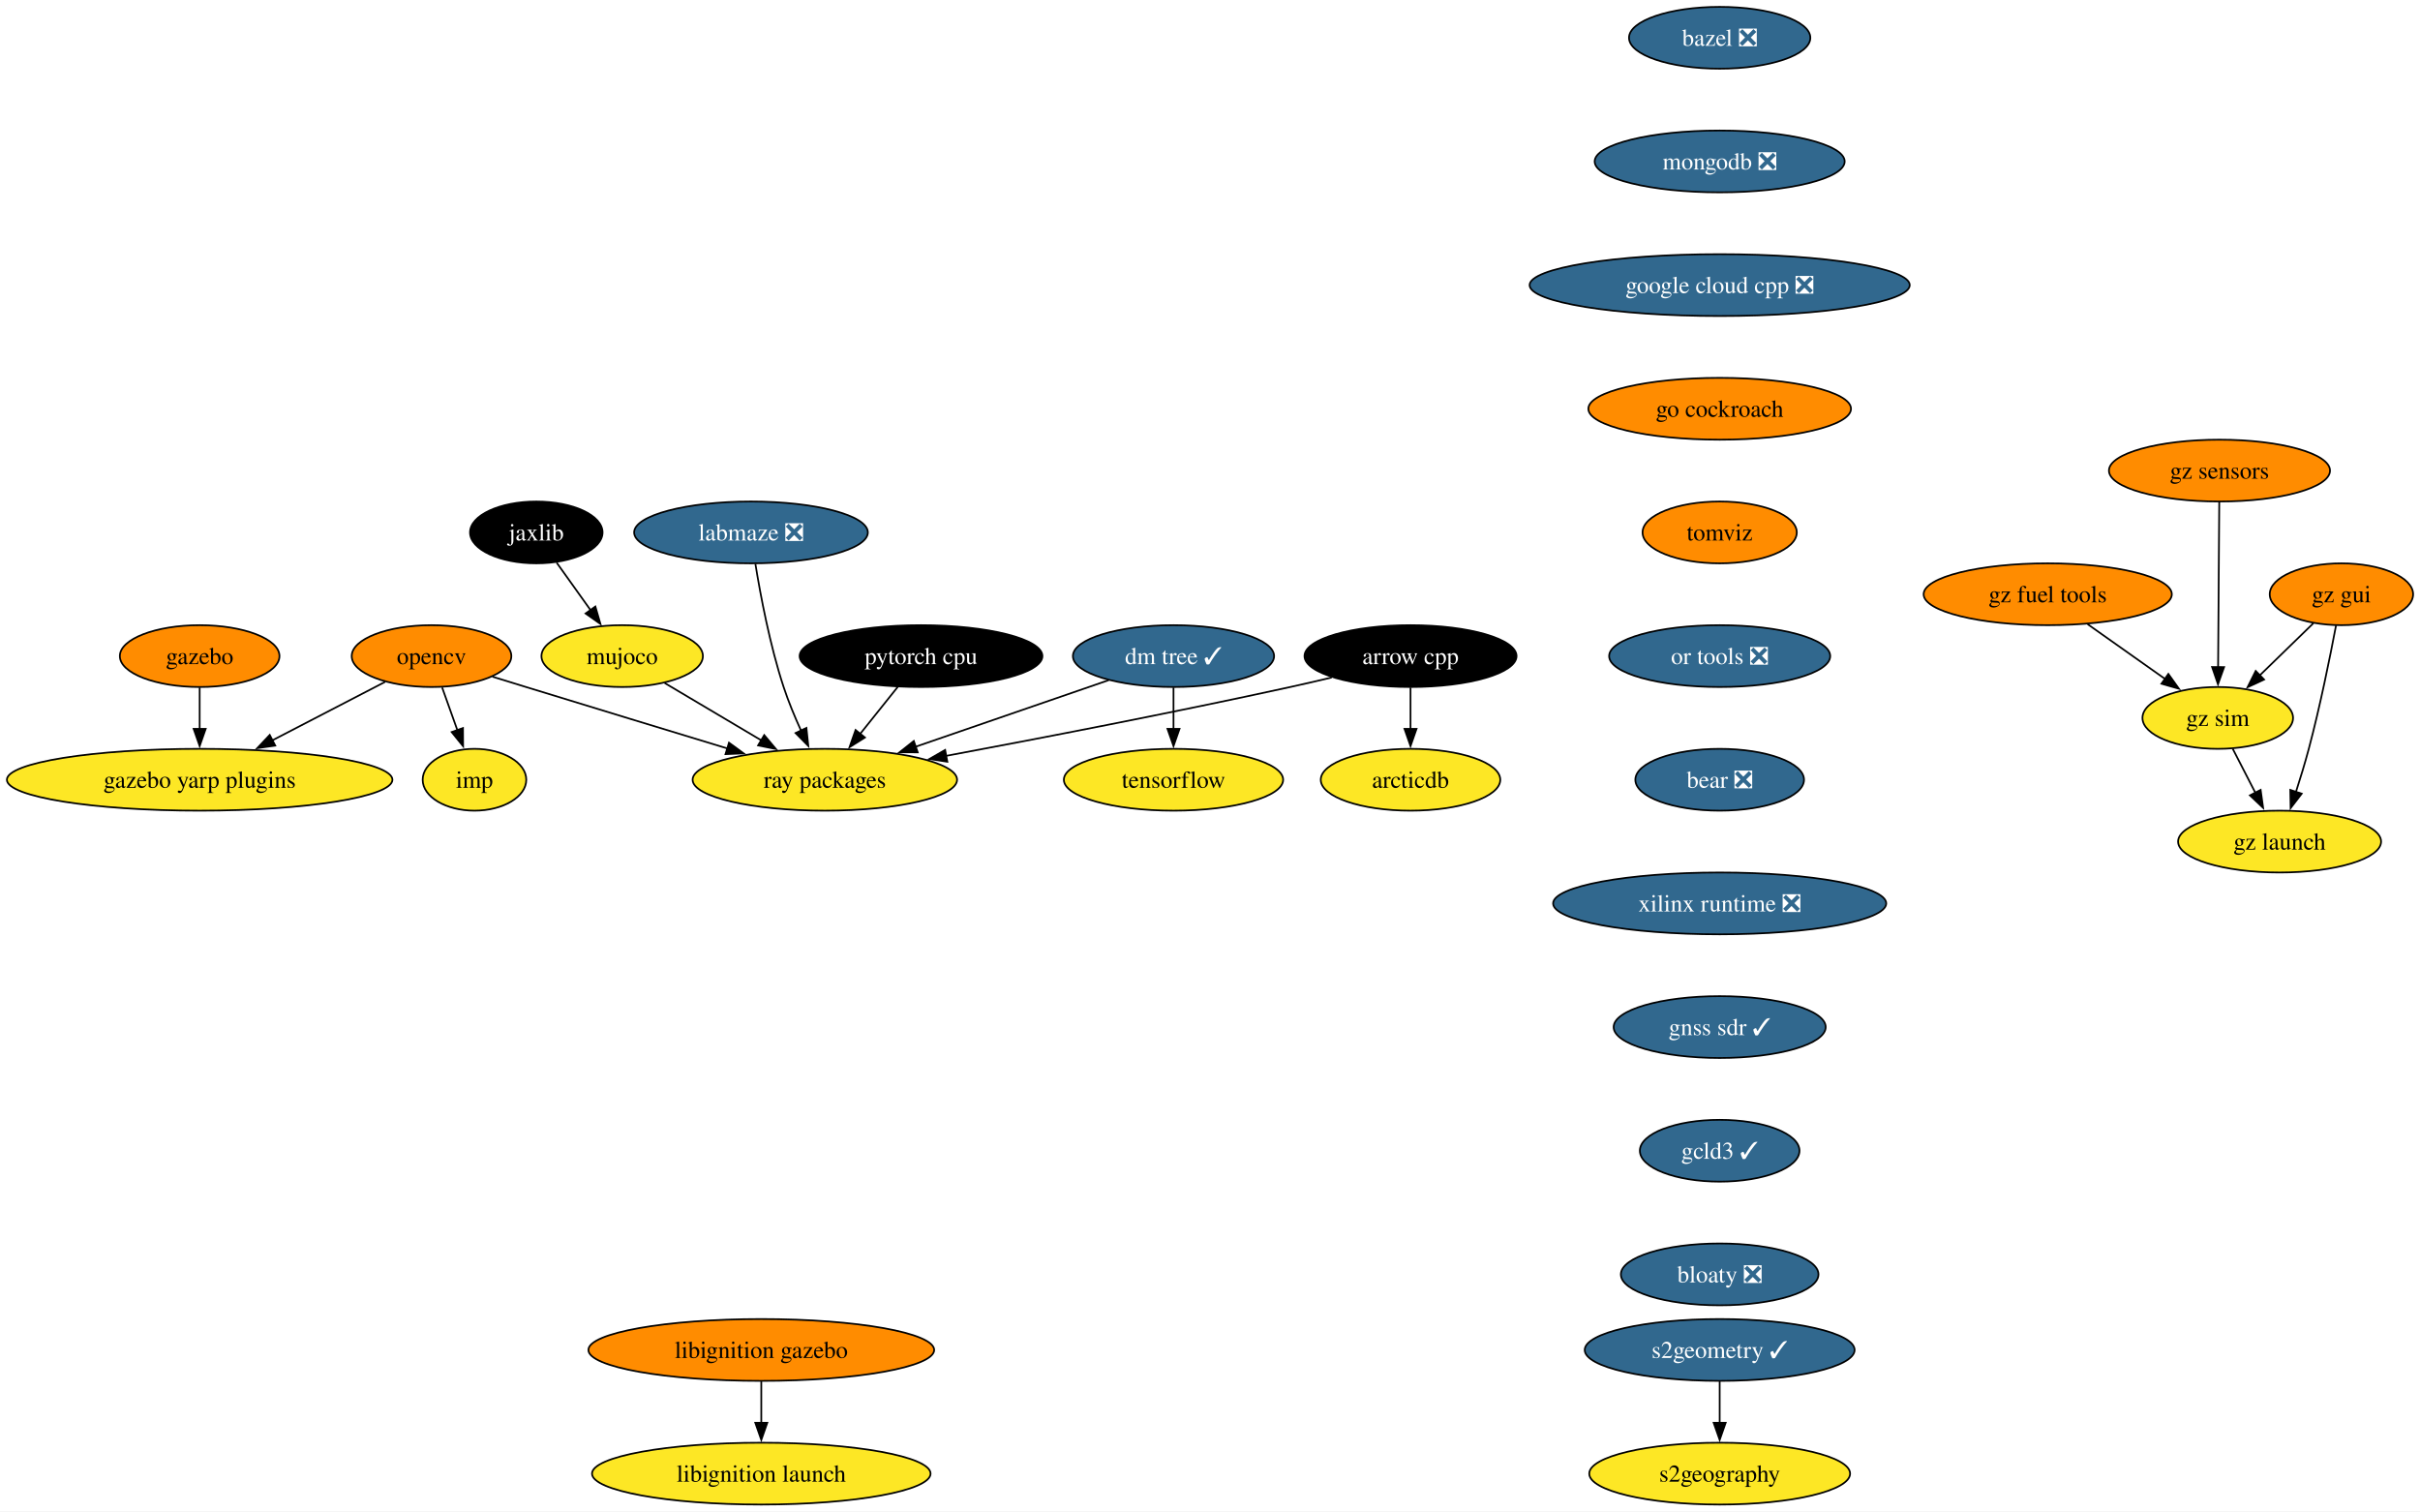
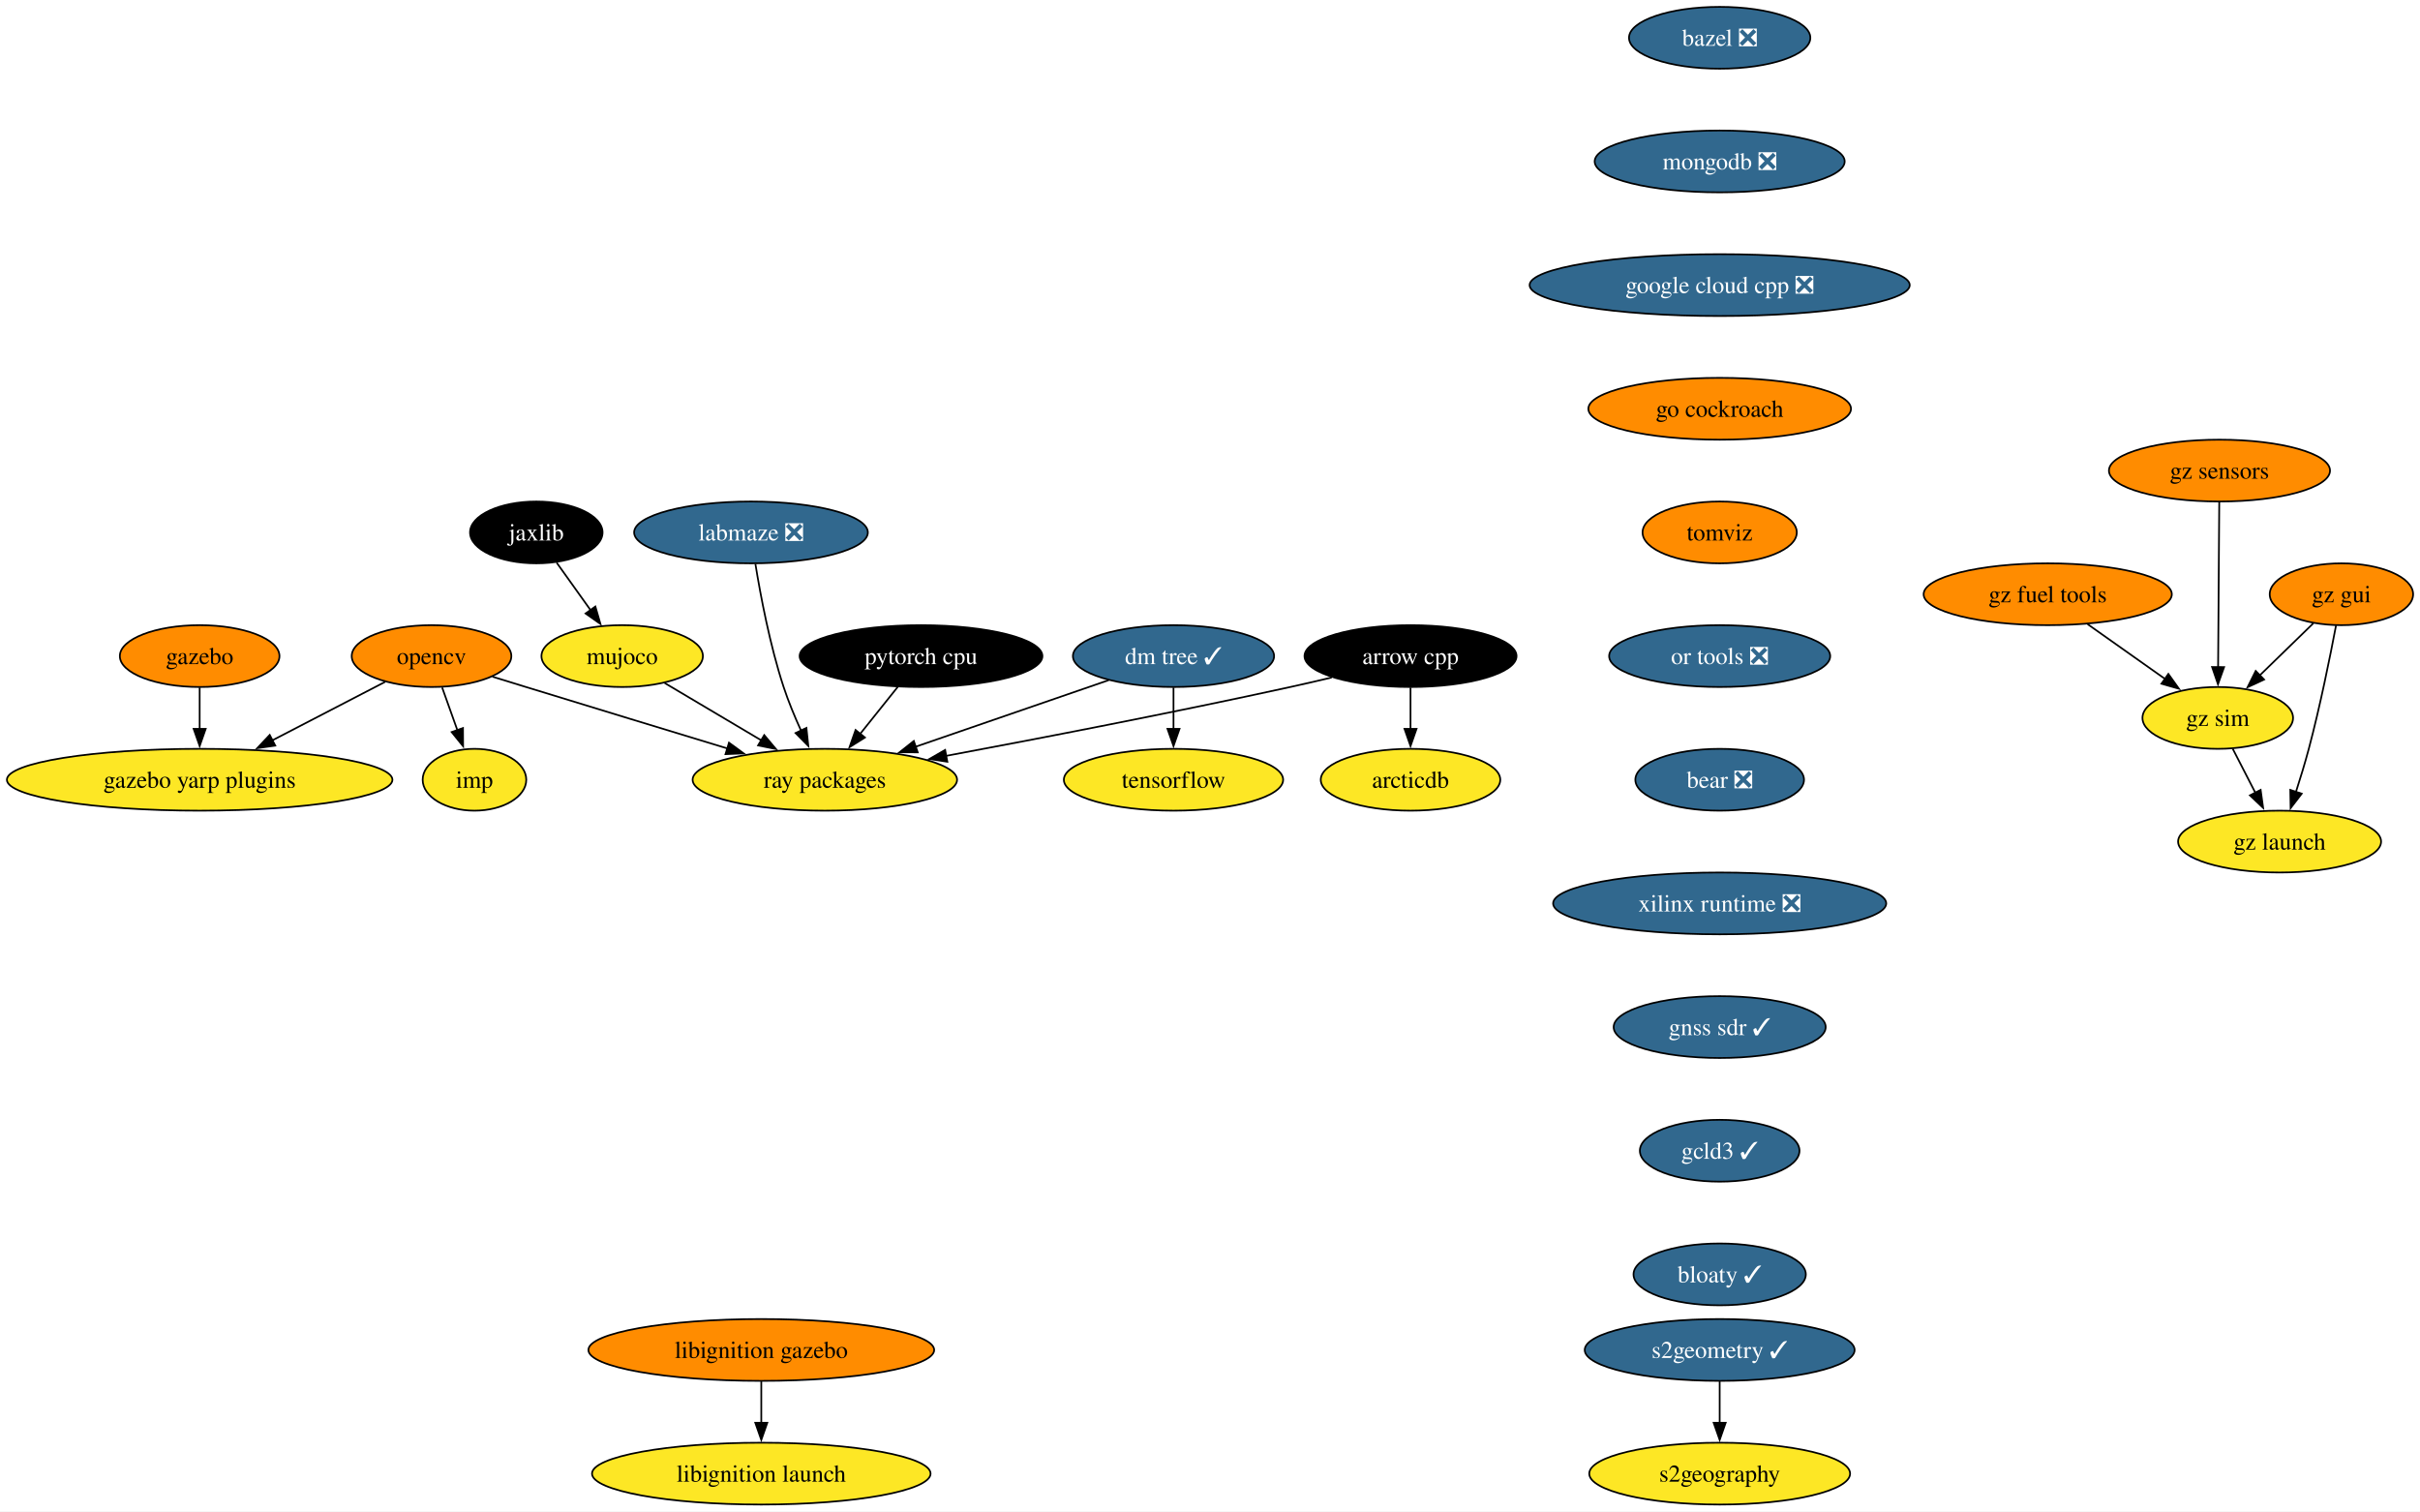
<svg xmlns="http://www.w3.org/2000/svg" xmlns:xlink="http://www.w3.org/1999/xlink" width="1409pt" height="880pt" viewBox="0.00 0.00 1408.98 880.00">
  <g id="graph0" class="graph" transform="scale(1 1) rotate(0) translate(4 876)">
    <polygon fill="white" stroke="none" points="-4,4 -4,-876 1404.98,-876 1404.98,4 -4,4" />
    <g id="node1" class="node">
      <g id="a_node1">
        <a xlink:href="https://github.com/conda-forge/arrow-cpp-feedstock" xlink:title="arrow cpp">
          <ellipse fill="#000000" stroke="black" cx="817.24" cy="-494" rx="61.73" ry="18" />
          <text text-anchor="middle" x="817.24" y="-489.32" font-family="Times,serif" font-size="14.00" fill="white">arrow cpp</text>
        </a>
      </g>
    </g>
    <g id="node2" class="node">
      <g id="a_node2">
        <a xlink:href="https://github.com/conda-forge/ray-packages-feedstock" xlink:title="ray packages">
          <ellipse fill="#fde725" stroke="black" cx="476.24" cy="-422" rx="76.99" ry="18" />
          <text text-anchor="middle" x="476.24" y="-417.32" font-family="Times,serif" font-size="14.00">ray packages</text>
        </a>
      </g>
    </g>
    <g id="edge1" class="edge">
      <path fill="none" stroke="black" d="M771.37,-481.55C763.34,-479.63 755.06,-477.71 747.24,-476 679.33,-461.12 601.4,-446.09 546.59,-435.86" />
      <polygon fill="black" stroke="black" points="547.56,-432.48 537.09,-434.09 546.28,-439.36 547.56,-432.48" />
    </g>
    <g id="node3" class="node">
      <g id="a_node3">
        <a xlink:href="https://github.com/conda-forge/arcticdb-feedstock" xlink:title="arcticdb">
          <ellipse fill="#fde725" stroke="black" cx="817.24" cy="-422" rx="52.26" ry="18" />
          <text text-anchor="middle" x="817.24" y="-417.32" font-family="Times,serif" font-size="14.00">arcticdb</text>
        </a>
      </g>
    </g>
    <g id="edge2" class="edge">
      <path fill="none" stroke="black" d="M817.24,-475.7C817.24,-468.41 817.24,-459.73 817.24,-451.54" />
      <polygon fill="black" stroke="black" points="820.74,-451.62 817.24,-441.62 813.74,-451.62 820.74,-451.62" />
    </g>
    <g id="node4" class="node">
      <g id="a_node4">
        <a xlink:href="https://github.com/conda-forge/bazel-feedstock/pull/231" xlink:title="bazel ❎">
          <ellipse fill="#31688e" stroke="black" cx="997.24" cy="-854" rx="52.79" ry="18" />
          <text text-anchor="middle" x="997.24" y="-849.33" font-family="Times,serif" font-size="14.00" fill="white">bazel ❎</text>
        </a>
      </g>
    </g>
    <g id="node5" class="node">
      <g id="a_node5">
        <a xlink:href="https://github.com/conda-forge/mongodb-feedstock/pull/87" xlink:title="mongodb ❎">
          <ellipse fill="#31688e" stroke="black" cx="997.24" cy="-782" rx="72.78" ry="18" />
          <text text-anchor="middle" x="997.24" y="-777.33" font-family="Times,serif" font-size="14.00" fill="white">mongodb ❎</text>
        </a>
      </g>
    </g>
    <g id="node11" class="node">
      <g id="a_node11">
        <a xlink:href="https://github.com/conda-forge/google-cloud-cpp-feedstock/pull/174" xlink:title="google cloud cpp ❎">
          <ellipse fill="#31688e" stroke="black" cx="997.24" cy="-710" rx="110.66" ry="18" />
          <text text-anchor="middle" x="997.24" y="-705.33" font-family="Times,serif" font-size="14.00" fill="white">google cloud cpp ❎</text>
        </a>
      </g>
    </g>
    <g id="node6" class="node">
      <g id="a_node6">
        <a xlink:href="https://github.com/conda-forge/opencv-feedstock" xlink:title="opencv">
          <ellipse fill="#ff8c00" stroke="black" cx="247.24" cy="-494" rx="46.47" ry="18" />
          <text text-anchor="middle" x="247.24" y="-489.32" font-family="Times,serif" font-size="14.00">opencv</text>
        </a>
      </g>
    </g>
    <g id="edge4" class="edge">
      <path fill="none" stroke="black" d="M282.73,-482C289.22,-480 295.93,-477.93 302.24,-476 341.46,-463.96 385.7,-450.49 419.75,-440.14" />
      <polygon fill="black" stroke="black" points="420.43,-443.59 428.98,-437.34 418.39,-436.9 420.43,-443.59" />
    </g>
    <g id="node7" class="node">
      <g id="a_node7">
        <a xlink:href="https://github.com/conda-forge/imp-feedstock" xlink:title="imp">
          <ellipse fill="#fde725" stroke="black" cx="272.24" cy="-422" rx="30.16" ry="18" />
          <text text-anchor="middle" x="272.24" y="-417.32" font-family="Times,serif" font-size="14.00">imp</text>
        </a>
      </g>
    </g>
    <g id="edge5" class="edge">
      <path fill="none" stroke="black" d="M253.42,-475.7C256.11,-468.15 259.34,-459.12 262.35,-450.68" />
      <polygon fill="black" stroke="black" points="265.55,-452.12 265.62,-441.53 258.96,-449.77 265.55,-452.12" />
    </g>
    <g id="node8" class="node">
      <g id="a_node8">
        <a xlink:href="https://github.com/conda-forge/gazebo-yarp-plugins-feedstock" xlink:title="gazebo yarp plugins">
          <ellipse fill="#fde725" stroke="black" cx="112.24" cy="-422" rx="112.24" ry="18" />
          <text text-anchor="middle" x="112.24" y="-417.32" font-family="Times,serif" font-size="14.00">gazebo yarp plugins</text>
        </a>
      </g>
    </g>
    <g id="edge6" class="edge">
      <path fill="none" stroke="black" d="M220.24,-479C201.46,-469.27 176.05,-456.09 154.59,-444.96" />
      <polygon fill="black" stroke="black" points="156.25,-441.88 145.76,-440.38 153.03,-448.09 156.25,-441.88" />
    </g>
    <g id="node9" class="node">
      <g id="a_node9">
        <a xlink:href="https://github.com/conda-forge/tensorflow-feedstock" xlink:title="tensorflow">
          <ellipse fill="#fde725" stroke="black" cx="679.24" cy="-422" rx="63.84" ry="18" />
          <text text-anchor="middle" x="679.24" y="-417.32" font-family="Times,serif" font-size="14.00">tensorflow</text>
        </a>
      </g>
    </g>
    <g id="node10" class="node">
      <g id="a_node10">
        <a xlink:href="https://github.com/conda-forge/pytorch-cpu-feedstock" xlink:title="pytorch cpu">
          <ellipse fill="#000000" stroke="black" cx="532.24" cy="-494" rx="70.68" ry="18" />
          <text text-anchor="middle" x="532.24" y="-489.32" font-family="Times,serif" font-size="14.00" fill="white">pytorch cpu</text>
        </a>
      </g>
    </g>
    <g id="edge7" class="edge">
      <path fill="none" stroke="black" d="M518.68,-476.05C512.08,-467.8 504,-457.7 496.67,-448.54" />
      <polygon fill="black" stroke="black" points="499.59,-446.59 490.61,-440.97 494.13,-450.97 499.59,-446.59" />
    </g>
    <g id="node15" class="node">
      <g id="a_node15">
        <a xlink:href="https://github.com/conda-forge/go-cockroach-feedstock" xlink:title="go cockroach">
          <ellipse fill="#ff8c00" stroke="black" cx="997.24" cy="-638" rx="76.46" ry="18" />
          <text text-anchor="middle" x="997.24" y="-633.33" font-family="Times,serif" font-size="14.00">go cockroach</text>
        </a>
      </g>
    </g>
    <g id="node12" class="node">
      <g id="a_node12">
        <a xlink:href="https://github.com/conda-forge/jaxlib-feedstock" xlink:title="jaxlib">
          <ellipse fill="#000000" stroke="black" cx="308.24" cy="-566" rx="38.58" ry="18" />
          <text text-anchor="middle" x="308.24" y="-561.33" font-family="Times,serif" font-size="14.00" fill="white">jaxlib</text>
        </a>
      </g>
    </g>
    <g id="node13" class="node">
      <g id="a_node13">
        <a xlink:href="https://github.com/conda-forge/mujoco-feedstock" xlink:title="mujoco">
          <ellipse fill="#fde725" stroke="black" cx="358.24" cy="-494" rx="47" ry="18" />
          <text text-anchor="middle" x="358.24" y="-489.32" font-family="Times,serif" font-size="14.00">mujoco</text>
        </a>
      </g>
    </g>
    <g id="edge9" class="edge">
      <path fill="none" stroke="black" d="M320.09,-548.41C326,-540.13 333.29,-529.92 339.91,-520.66" />
      <polygon fill="black" stroke="black" points="342.63,-522.87 345.59,-512.7 336.93,-518.8 342.63,-522.87" />
    </g>
    <g id="edge10" class="edge">
      <path fill="none" stroke="black" d="M382.97,-478.33C399.28,-468.65 420.93,-455.81 439.27,-444.93" />
      <polygon fill="black" stroke="black" points="440.95,-448 447.76,-439.89 437.37,-441.98 440.95,-448" />
    </g>
    <g id="node14" class="node">
      <g id="a_node14">
        <a xlink:href="https://github.com/conda-forge/gazebo-feedstock" xlink:title="gazebo">
          <ellipse fill="#ff8c00" stroke="black" cx="112.24" cy="-494" rx="46.47" ry="18" />
          <text text-anchor="middle" x="112.24" y="-489.32" font-family="Times,serif" font-size="14.00">gazebo</text>
        </a>
      </g>
    </g>
    <g id="edge11" class="edge">
      <path fill="none" stroke="black" d="M112.24,-475.7C112.24,-468.41 112.24,-459.73 112.24,-451.54" />
      <polygon fill="black" stroke="black" points="115.74,-451.62 112.24,-441.62 108.74,-451.62 115.74,-451.62" />
    </g>
    <g id="node16" class="node">
      <g id="a_node16">
        <a xlink:href="https://github.com/conda-forge/tomviz-feedstock" xlink:title="tomviz">
          <ellipse fill="#ff8c00" stroke="black" cx="997.24" cy="-566" rx="44.9" ry="18" />
          <text text-anchor="middle" x="997.24" y="-561.33" font-family="Times,serif" font-size="14.00">tomviz</text>
        </a>
      </g>
    </g>
    <g id="node20" class="node">
      <g id="a_node20">
        <a xlink:href="https://github.com/conda-forge/or-tools-feedstock/pull/56" xlink:title="or tools ❎">
          <ellipse fill="#31688e" stroke="black" cx="997.24" cy="-494" rx="64.36" ry="18" />
          <text text-anchor="middle" x="997.24" y="-489.32" font-family="Times,serif" font-size="14.00" fill="white">or tools ❎</text>
        </a>
      </g>
    </g>
    <g id="node17" class="node">
      <g id="a_node17">
        <a xlink:href="https://github.com/conda-forge/s2geometry-feedstock/pull/18" xlink:title="s2geometry ✓">
          <ellipse fill="#31688e" stroke="black" cx="997.24" cy="-90" rx="78.57" ry="18" />
          <text text-anchor="middle" x="997.24" y="-85.33" font-family="Times,serif" font-size="14.00" fill="white">s2geometry ✓</text>
        </a>
      </g>
    </g>
    <g id="node18" class="node">
      <g id="a_node18">
        <a xlink:href="https://github.com/conda-forge/s2geography-feedstock" xlink:title="s2geography">
          <ellipse fill="#fde725" stroke="black" cx="997.24" cy="-18" rx="75.94" ry="18" />
          <text text-anchor="middle" x="997.24" y="-13.32" font-family="Times,serif" font-size="14.00">s2geography</text>
        </a>
      </g>
    </g>
    <g id="edge14" class="edge">
      <path fill="none" stroke="black" d="M997.24,-71.7C997.24,-64.41 997.24,-55.73 997.24,-47.54" />
      <polygon fill="black" stroke="black" points="1000.74,-47.62 997.24,-37.62 993.74,-47.62 1000.74,-47.62" />
    </g>
    <g id="node19" class="node">
      <g id="a_node19">
        <a xlink:href="https://github.com/conda-forge/dm-tree-feedstock/pull/39" xlink:title="dm tree ✓">
          <ellipse fill="#31688e" stroke="black" cx="679.24" cy="-494" rx="58.57" ry="18" />
          <text text-anchor="middle" x="679.24" y="-489.32" font-family="Times,serif" font-size="14.00" fill="white">dm tree ✓</text>
        </a>
      </g>
    </g>
    <g id="edge15" class="edge">
      <path fill="none" stroke="black" d="M641.53,-480C609.84,-469.07 564.19,-453.33 528.89,-441.16" />
      <polygon fill="black" stroke="black" points="530.32,-437.95 519.73,-438 528.04,-444.57 530.32,-437.95" />
    </g>
    <g id="edge16" class="edge">
      <path fill="none" stroke="black" d="M679.24,-475.7C679.24,-468.41 679.24,-459.73 679.24,-451.54" />
      <polygon fill="black" stroke="black" points="682.74,-451.62 679.24,-441.62 675.74,-451.62 682.74,-451.62" />
    </g>
    <g id="node23" class="node">
      <g id="a_node23">
        <a xlink:href="https://github.com/conda-forge/bear-feedstock/pull/45" xlink:title="bear ❎">
          <ellipse fill="#31688e" stroke="black" cx="997.24" cy="-422" rx="49.1" ry="18" />
          <text text-anchor="middle" x="997.24" y="-417.32" font-family="Times,serif" font-size="14.00" fill="white">bear ❎</text>
        </a>
      </g>
    </g>
    <g id="node21" class="node">
      <g id="a_node21">
        <a xlink:href="https://github.com/conda-forge/libignition-gazebo-feedstock" xlink:title="libignition gazebo">
          <ellipse fill="#ff8c00" stroke="black" cx="439.24" cy="-90" rx="100.66" ry="18" />
          <text text-anchor="middle" x="439.24" y="-85.33" font-family="Times,serif" font-size="14.00">libignition gazebo</text>
        </a>
      </g>
    </g>
    <g id="node22" class="node">
      <g id="a_node22">
        <a xlink:href="https://github.com/conda-forge/libignition-launch-feedstock" xlink:title="libignition launch">
          <ellipse fill="#fde725" stroke="black" cx="439.24" cy="-18" rx="98.56" ry="18" />
          <text text-anchor="middle" x="439.24" y="-13.32" font-family="Times,serif" font-size="14.00">libignition launch</text>
        </a>
      </g>
    </g>
    <g id="edge18" class="edge">
      <path fill="none" stroke="black" d="M439.24,-71.7C439.24,-64.41 439.24,-55.73 439.24,-47.54" />
      <polygon fill="black" stroke="black" points="442.74,-47.62 439.24,-37.62 435.74,-47.62 442.74,-47.62" />
    </g>
    <g id="node24" class="node">
      <g id="a_node24">
        <a xlink:href="https://github.com/conda-forge/xilinx-runtime-feedstock/pull/32" xlink:title="xilinx runtime ❎">
          <ellipse fill="#31688e" stroke="black" cx="997.24" cy="-350" rx="96.98" ry="18" />
          <text text-anchor="middle" x="997.24" y="-345.32" font-family="Times,serif" font-size="14.00" fill="white">xilinx runtime ❎</text>
        </a>
      </g>
    </g>
    <g id="node25" class="node">
      <g id="a_node25">
        <a xlink:href="https://github.com/conda-forge/gnss-sdr-feedstock/pull/20" xlink:title="gnss sdr ✓">
          <ellipse fill="#31688e" stroke="black" cx="997.24" cy="-278" rx="61.73" ry="18" />
          <text text-anchor="middle" x="997.24" y="-273.32" font-family="Times,serif" font-size="14.00" fill="white">gnss sdr ✓</text>
        </a>
      </g>
    </g>
    <g id="node32" class="node">
      <g id="a_node32">
        <a xlink:href="https://github.com/conda-forge/gcld3-feedstock/pull/7" xlink:title="gcld3 ✓">
          <ellipse fill="#31688e" stroke="black" cx="997.24" cy="-206" rx="46.47" ry="18" />
          <text text-anchor="middle" x="997.24" y="-201.33" font-family="Times,serif" font-size="14.00" fill="white">gcld3 ✓</text>
        </a>
      </g>
    </g>
    <g id="node26" class="node">
      <g id="a_node26">
        <a xlink:href="https://github.com/conda-forge/gz-fuel-tools-feedstock" xlink:title="gz fuel tools">
          <ellipse fill="#ff8c00" stroke="black" cx="1188.24" cy="-530" rx="72.25" ry="18" />
          <text text-anchor="middle" x="1188.24" y="-525.33" font-family="Times,serif" font-size="14.00">gz fuel tools</text>
        </a>
      </g>
    </g>
    <g id="node27" class="node">
      <g id="a_node27">
        <a xlink:href="https://github.com/conda-forge/gz-sim-feedstock" xlink:title="gz sim">
          <ellipse fill="#fde725" stroke="black" cx="1287.24" cy="-458" rx="43.84" ry="18" />
          <text text-anchor="middle" x="1287.24" y="-453.32" font-family="Times,serif" font-size="14.00">gz sim</text>
        </a>
      </g>
    </g>
    <g id="edge22" class="edge">
      <path fill="none" stroke="black" d="M1211.45,-512.59C1224.95,-503.04 1242.13,-490.9 1256.72,-480.58" />
      <polygon fill="black" stroke="black" points="1258.48,-483.62 1264.63,-474.99 1254.44,-477.9 1258.48,-483.62" />
    </g>
    <g id="node28" class="node">
      <g id="a_node28">
        <a xlink:href="https://github.com/conda-forge/gz-launch-feedstock" xlink:title="gz launch">
          <ellipse fill="#fde725" stroke="black" cx="1323.24" cy="-386" rx="59.1" ry="18" />
          <text text-anchor="middle" x="1323.24" y="-381.32" font-family="Times,serif" font-size="14.00">gz launch</text>
        </a>
      </g>
    </g>
    <g id="edge23" class="edge">
      <path fill="none" stroke="black" d="M1295.95,-440.05C1299.92,-432.35 1304.71,-423.03 1309.16,-414.36" />
      <polygon fill="black" stroke="black" points="1312.2,-416.11 1313.66,-405.62 1305.97,-412.91 1312.2,-416.11" />
    </g>
    <g id="node29" class="node">
      <g id="a_node29">
        <a xlink:href="https://github.com/conda-forge/gz-gui-feedstock" xlink:title="gz gui">
          <ellipse fill="#ff8c00" stroke="black" cx="1359.24" cy="-530" rx="41.74" ry="18" />
          <text text-anchor="middle" x="1359.24" y="-525.33" font-family="Times,serif" font-size="14.00">gz gui</text>
        </a>
      </g>
    </g>
    <g id="edge24" class="edge">
      <path fill="none" stroke="black" d="M1342.9,-513.12C1333.69,-504.17 1322.01,-492.81 1311.73,-482.81" />
      <polygon fill="black" stroke="black" points="1314.21,-480.34 1304.6,-475.88 1309.33,-485.36 1314.21,-480.34" />
    </g>
    <g id="edge25" class="edge">
      <path fill="none" stroke="black" d="M1356.1,-511.82C1352.68,-493.8 1346.83,-464.73 1340.24,-440 1338.04,-431.75 1335.33,-422.88 1332.73,-414.8" />
      <polygon fill="black" stroke="black" points="1336.12,-413.9 1329.66,-405.49 1329.47,-416.09 1336.12,-413.9" />
    </g>
    <g id="node30" class="node">
      <g id="a_node30">
        <a xlink:href="https://github.com/conda-forge/gz-sensors-feedstock" xlink:title="gz sensors">
          <ellipse fill="#ff8c00" stroke="black" cx="1288.24" cy="-602" rx="64.36" ry="18" />
          <text text-anchor="middle" x="1288.24" y="-597.33" font-family="Times,serif" font-size="14.00">gz sensors</text>
        </a>
      </g>
    </g>
    <g id="edge26" class="edge">
      <path fill="none" stroke="black" d="M1288.11,-583.59C1287.95,-559.61 1287.64,-516.14 1287.44,-487.42" />
      <polygon fill="black" stroke="black" points="1290.94,-487.6 1287.37,-477.62 1283.94,-487.65 1290.94,-487.6" />
    </g>
    <g id="node31" class="node">
      <g id="a_node31">
        <a xlink:href="https://github.com/conda-forge/labmaze-feedstock/pull/11" xlink:title="labmaze ❎">
          <ellipse fill="#31688e" stroke="black" cx="433.24" cy="-566" rx="68.04" ry="18" />
          <text text-anchor="middle" x="433.24" y="-561.33" font-family="Times,serif" font-size="14.00" fill="white">labmaze ❎</text>
        </a>
      </g>
    </g>
    <g id="edge27" class="edge">
      <path fill="none" stroke="black" d="M435.81,-547.65C438.76,-529.5 444.24,-500.31 452.24,-476 455.01,-467.56 458.72,-458.65 462.38,-450.61" />
      <polygon fill="black" stroke="black" points="465.51,-452.19 466.62,-441.66 459.18,-449.2 465.51,-452.19" />
    </g>
    <g id="node33" class="node">
      <g id="a_node33">
-         <a xlink:href="https://github.com/conda-forge/bloaty-feedstock/pull/3" xlink:title="bloaty ❎">
-           <ellipse fill="#31688e" stroke="black" cx="997.24" cy="-134" rx="57.52" ry="18" />
-           <text text-anchor="middle" x="997.24" y="-129.32" font-family="Times,serif" font-size="14.00" fill="white">bloaty ❎</text>
+         <a xlink:href="https://github.com/conda-forge/bloaty-feedstock/pull/3" xlink:title="bloaty ✓">
+           <ellipse fill="#31688e" stroke="black" cx="997.24" cy="-134" rx="50.16" ry="18" />
+           <text text-anchor="middle" x="997.24" y="-129.32" font-family="Times,serif" font-size="14.00" fill="white">bloaty ✓</text>
        </a>
      </g>
    </g>
  </g>
</svg>
